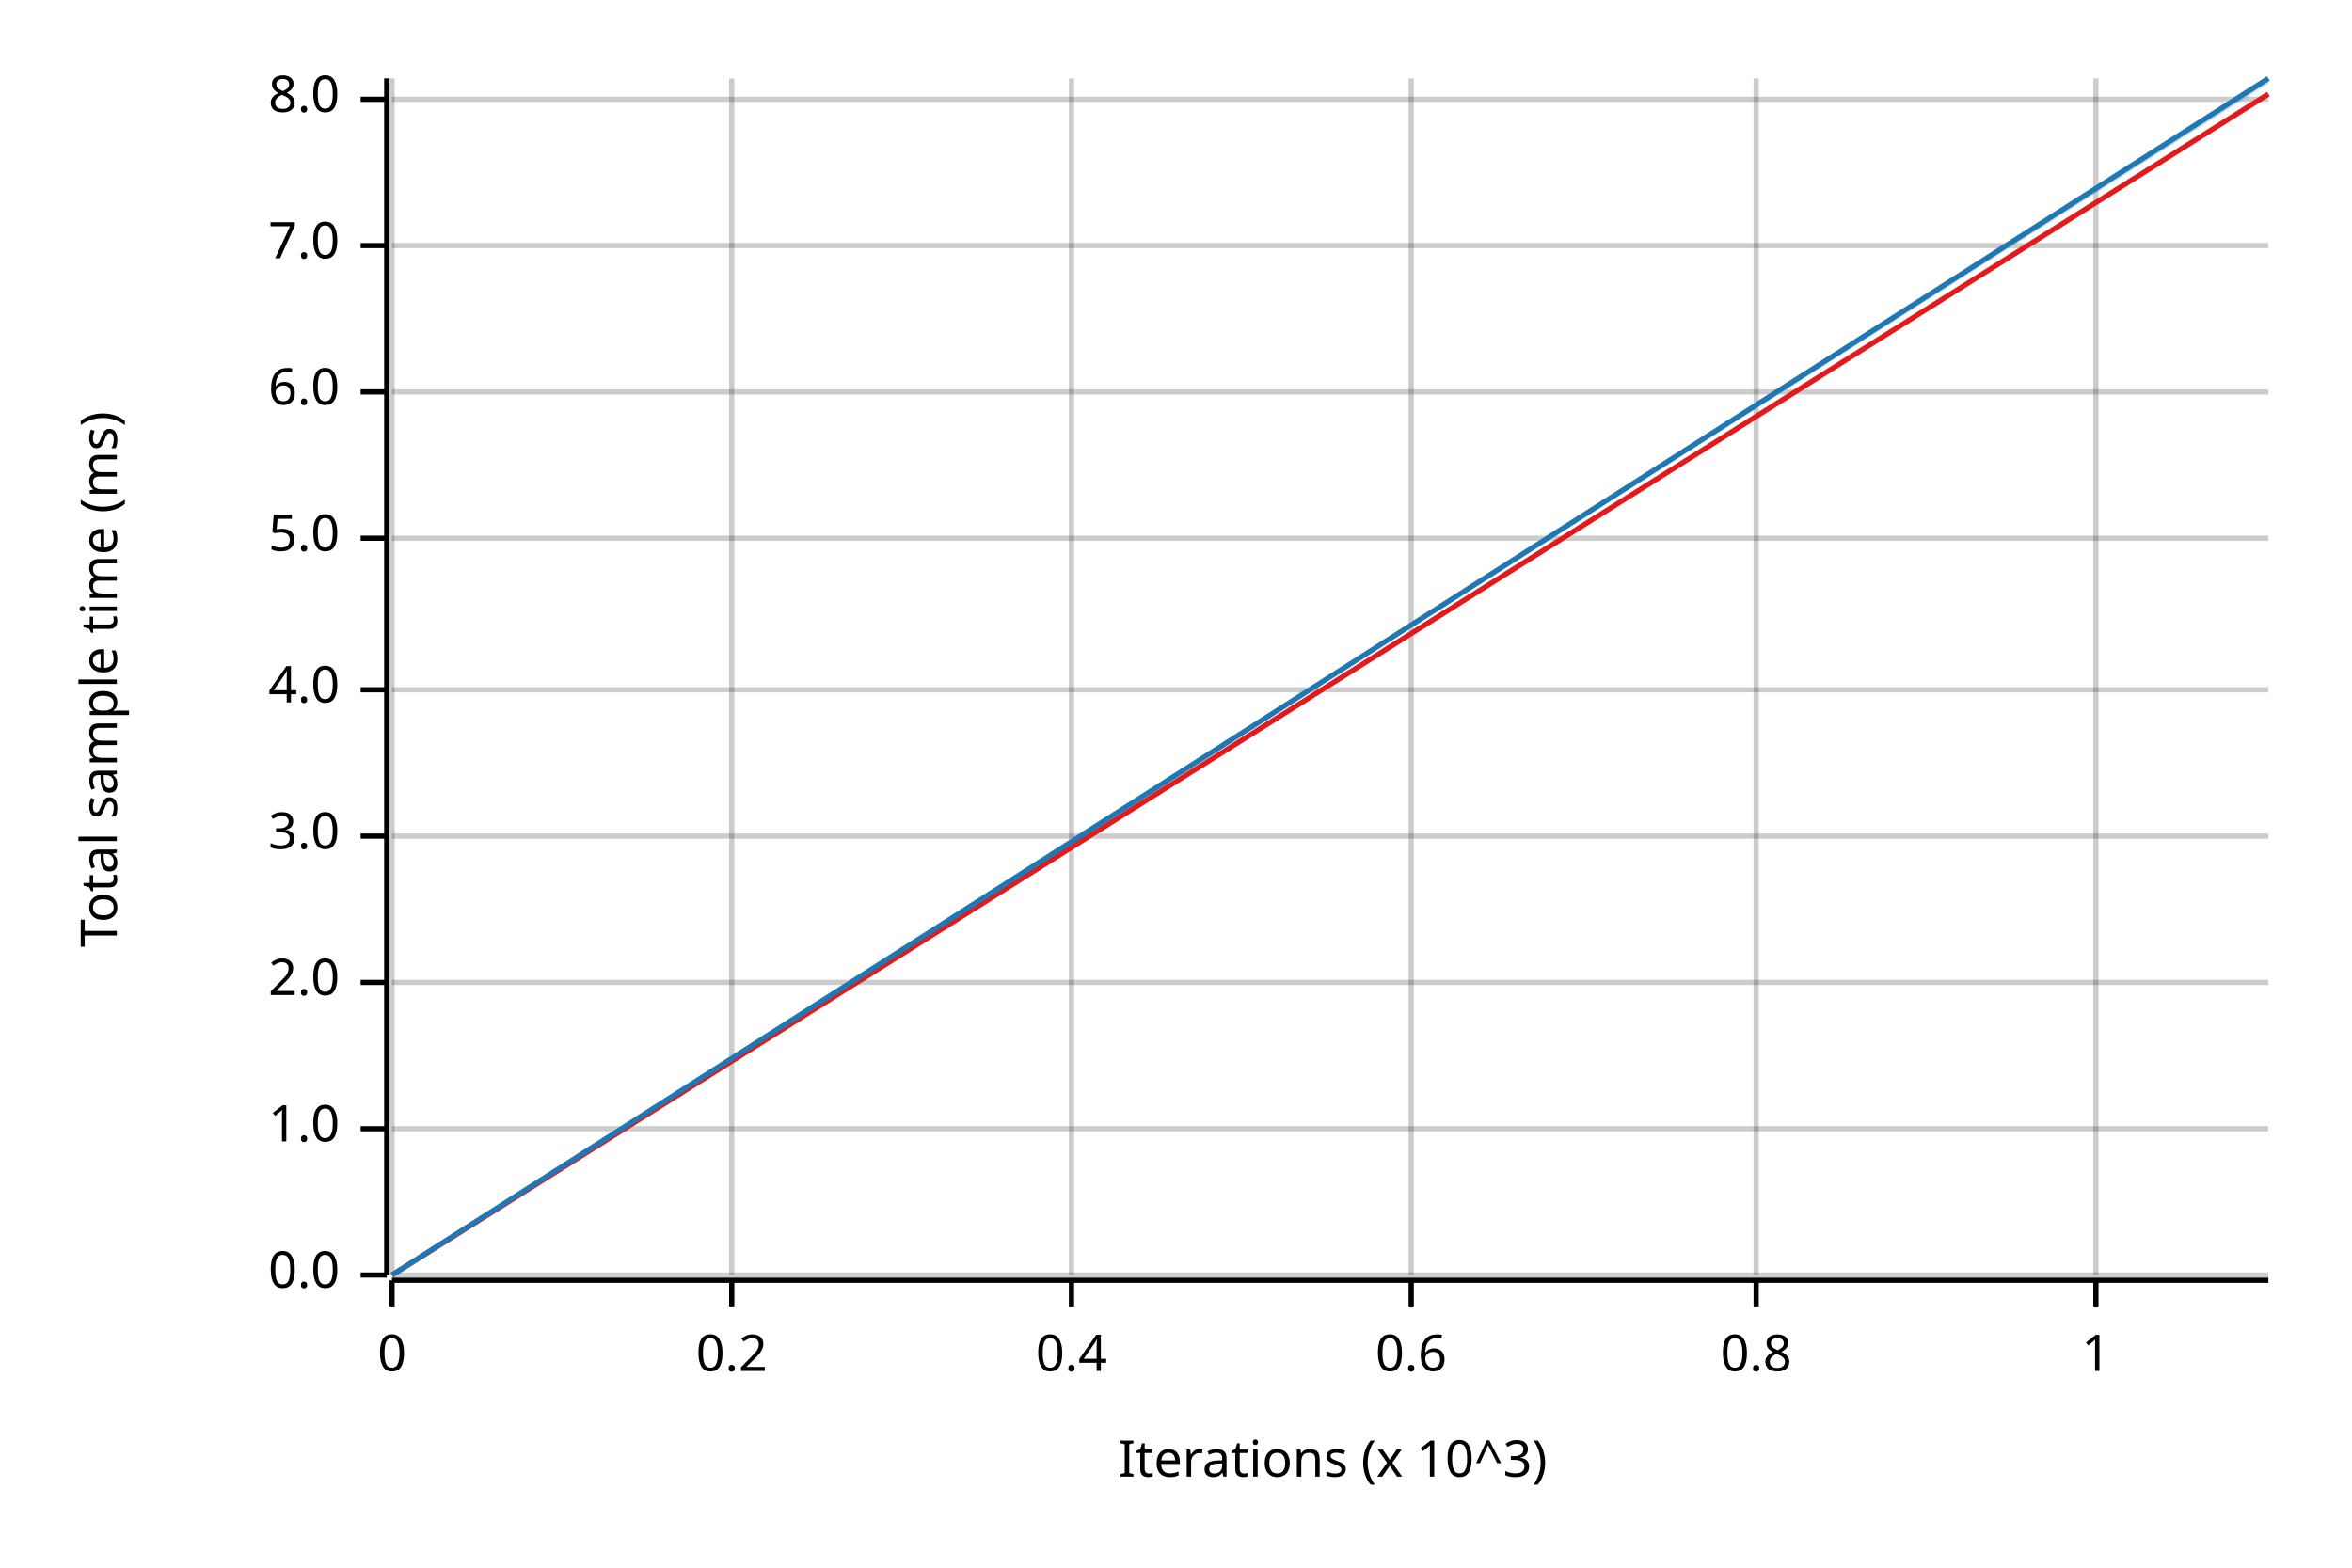
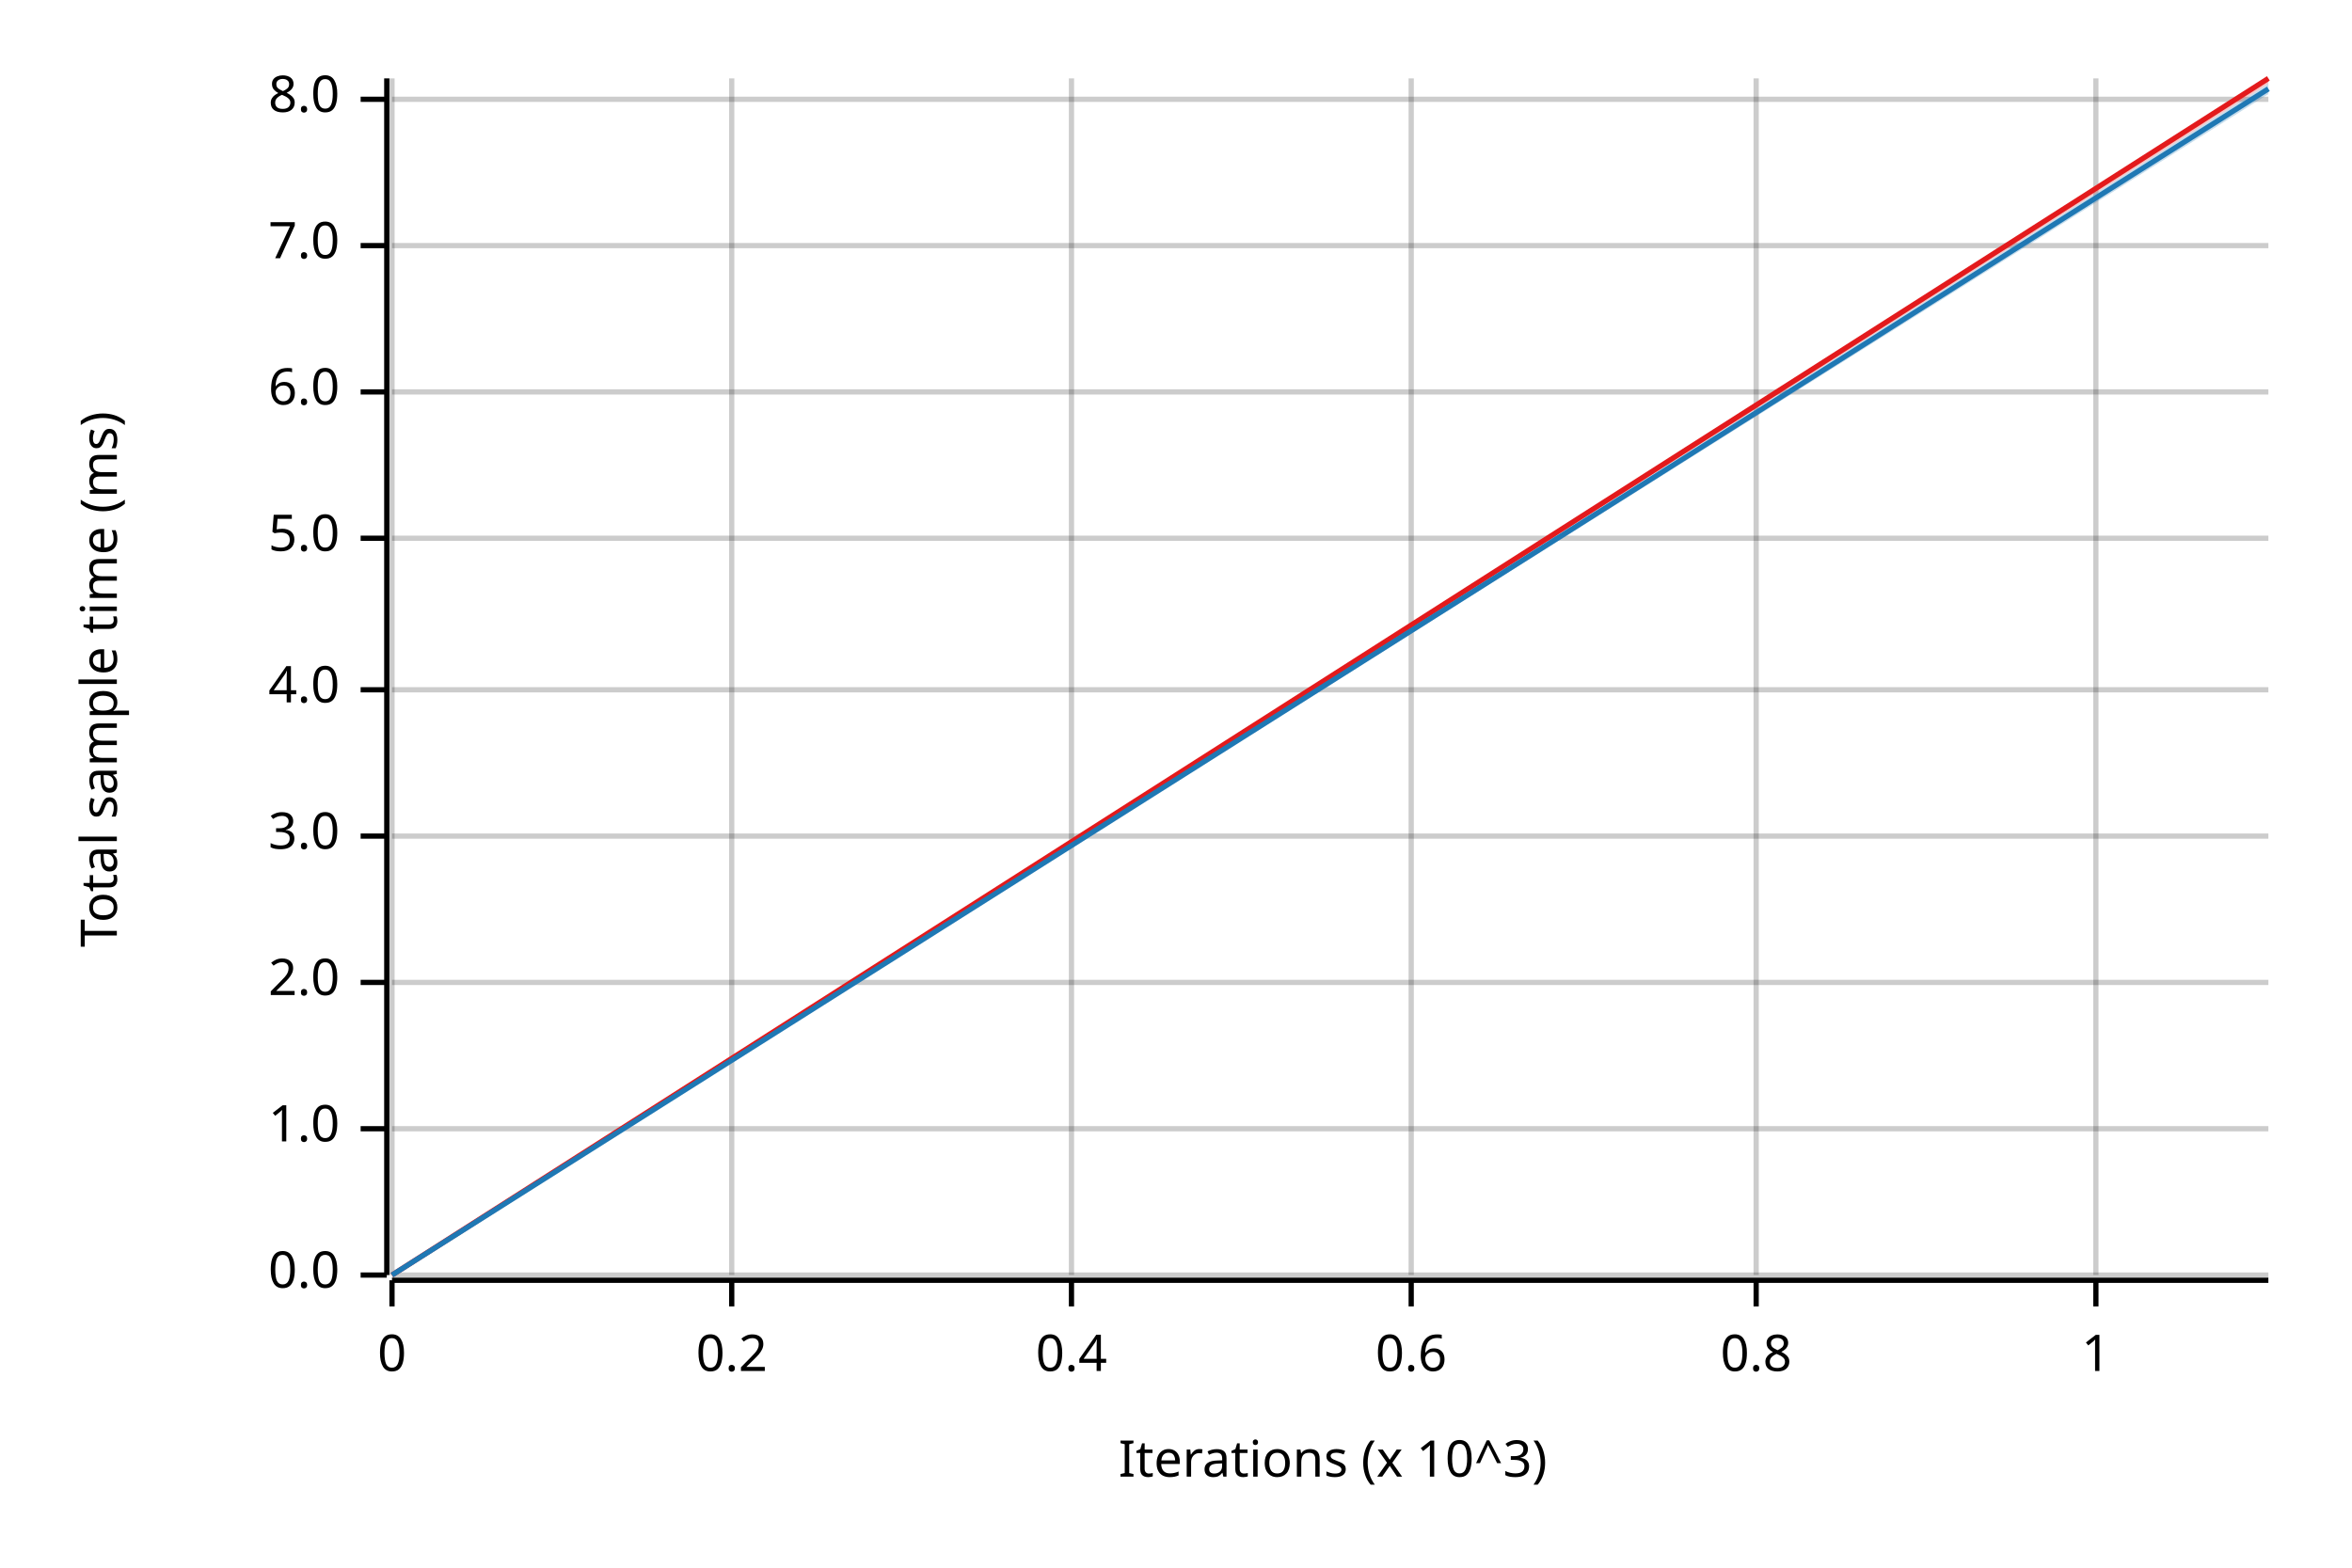
<svg xmlns="http://www.w3.org/2000/svg" width="450" height="300" viewBox="0 0 450 300">
  <text x="15" y="130" dy="0.76em" text-anchor="middle" font-family="sans-serif" font-size="9.677" opacity="1" fill="#000000" transform="rotate(270, 15, 130)">
Total sample time (ms)
</text>
  <text x="255" y="285" dy="-0.5ex" text-anchor="middle" font-family="sans-serif" font-size="9.677" opacity="1" fill="#000000">
Iterations (x 10^3)
</text>
  <line opacity="0.2" stroke="#000000" stroke-width="1" x1="75" y1="244" x2="75" y2="15" />
  <line opacity="0.2" stroke="#000000" stroke-width="1" x1="140" y1="244" x2="140" y2="15" />
  <line opacity="0.2" stroke="#000000" stroke-width="1" x1="205" y1="244" x2="205" y2="15" />
  <line opacity="0.2" stroke="#000000" stroke-width="1" x1="270" y1="244" x2="270" y2="15" />
  <line opacity="0.2" stroke="#000000" stroke-width="1" x1="336" y1="244" x2="336" y2="15" />
  <line opacity="0.2" stroke="#000000" stroke-width="1" x1="401" y1="244" x2="401" y2="15" />
  <line opacity="0.2" stroke="#000000" stroke-width="1" x1="75" y1="244" x2="434" y2="244" />
  <line opacity="0.2" stroke="#000000" stroke-width="1" x1="75" y1="216" x2="434" y2="216" />
  <line opacity="0.2" stroke="#000000" stroke-width="1" x1="75" y1="188" x2="434" y2="188" />
  <line opacity="0.2" stroke="#000000" stroke-width="1" x1="75" y1="160" x2="434" y2="160" />
  <line opacity="0.2" stroke="#000000" stroke-width="1" x1="75" y1="132" x2="434" y2="132" />
  <line opacity="0.2" stroke="#000000" stroke-width="1" x1="75" y1="103" x2="434" y2="103" />
  <line opacity="0.2" stroke="#000000" stroke-width="1" x1="75" y1="75" x2="434" y2="75" />
  <line opacity="0.2" stroke="#000000" stroke-width="1" x1="75" y1="47" x2="434" y2="47" />
  <line opacity="0.2" stroke="#000000" stroke-width="1" x1="75" y1="19" x2="434" y2="19" />
  <polyline fill="none" opacity="1" stroke="#000000" stroke-width="1" points="74,15 74,244 " />
  <text x="65" y="244" dy="0.5ex" text-anchor="end" font-family="sans-serif" font-size="9.677" opacity="1" fill="#000000">
0.0
</text>
  <polyline fill="none" opacity="1" stroke="#000000" stroke-width="1" points="69,244 74,244 " />
  <text x="65" y="216" dy="0.5ex" text-anchor="end" font-family="sans-serif" font-size="9.677" opacity="1" fill="#000000">
1.0
</text>
  <polyline fill="none" opacity="1" stroke="#000000" stroke-width="1" points="69,216 74,216 " />
  <text x="65" y="188" dy="0.5ex" text-anchor="end" font-family="sans-serif" font-size="9.677" opacity="1" fill="#000000">
2.0
</text>
  <polyline fill="none" opacity="1" stroke="#000000" stroke-width="1" points="69,188 74,188 " />
  <text x="65" y="160" dy="0.5ex" text-anchor="end" font-family="sans-serif" font-size="9.677" opacity="1" fill="#000000">
3.0
</text>
  <polyline fill="none" opacity="1" stroke="#000000" stroke-width="1" points="69,160 74,160 " />
  <text x="65" y="132" dy="0.5ex" text-anchor="end" font-family="sans-serif" font-size="9.677" opacity="1" fill="#000000">
4.0
</text>
  <polyline fill="none" opacity="1" stroke="#000000" stroke-width="1" points="69,132 74,132 " />
  <text x="65" y="103" dy="0.5ex" text-anchor="end" font-family="sans-serif" font-size="9.677" opacity="1" fill="#000000">
5.0
</text>
  <polyline fill="none" opacity="1" stroke="#000000" stroke-width="1" points="69,103 74,103 " />
  <text x="65" y="75" dy="0.5ex" text-anchor="end" font-family="sans-serif" font-size="9.677" opacity="1" fill="#000000">
6.0
</text>
  <polyline fill="none" opacity="1" stroke="#000000" stroke-width="1" points="69,75 74,75 " />
  <text x="65" y="47" dy="0.5ex" text-anchor="end" font-family="sans-serif" font-size="9.677" opacity="1" fill="#000000">
7.0
</text>
  <polyline fill="none" opacity="1" stroke="#000000" stroke-width="1" points="69,47 74,47 " />
  <text x="65" y="19" dy="0.5ex" text-anchor="end" font-family="sans-serif" font-size="9.677" opacity="1" fill="#000000">
8.0
</text>
  <polyline fill="none" opacity="1" stroke="#000000" stroke-width="1" points="69,19 74,19 " />
  <polyline fill="none" opacity="1" stroke="#000000" stroke-width="1" points="75,245 434,245 " />
  <text x="75" y="255" dy="0.76em" text-anchor="middle" font-family="sans-serif" font-size="9.677" opacity="1" fill="#000000">
0
</text>
  <polyline fill="none" opacity="1" stroke="#000000" stroke-width="1" points="75,245 75,250 " />
  <text x="140" y="255" dy="0.76em" text-anchor="middle" font-family="sans-serif" font-size="9.677" opacity="1" fill="#000000">
0.2
</text>
  <polyline fill="none" opacity="1" stroke="#000000" stroke-width="1" points="140,245 140,250 " />
  <text x="205" y="255" dy="0.76em" text-anchor="middle" font-family="sans-serif" font-size="9.677" opacity="1" fill="#000000">
0.4
</text>
  <polyline fill="none" opacity="1" stroke="#000000" stroke-width="1" points="205,245 205,250 " />
  <text x="270" y="255" dy="0.76em" text-anchor="middle" font-family="sans-serif" font-size="9.677" opacity="1" fill="#000000">
0.6
</text>
  <polyline fill="none" opacity="1" stroke="#000000" stroke-width="1" points="270,245 270,250 " />
  <text x="336" y="255" dy="0.76em" text-anchor="middle" font-family="sans-serif" font-size="9.677" opacity="1" fill="#000000">
0.8
</text>
  <polyline fill="none" opacity="1" stroke="#000000" stroke-width="1" points="336,245 336,250 " />
  <text x="401" y="255" dy="0.76em" text-anchor="middle" font-family="sans-serif" font-size="9.677" opacity="1" fill="#000000">
1
</text>
  <polyline fill="none" opacity="1" stroke="#000000" stroke-width="1" points="401,245 401,250 " />
-   <polyline fill="none" opacity="1" stroke="#E31A1C" stroke-width="1" points="75,244 434,18 " />
-   <polygon opacity="0.25" fill="#E31A1C" points="75,244 434,18 434,18 " />
-   <polyline fill="none" opacity="1" stroke="#1F78B4" stroke-width="1" points="75,244 434,15 " />
-   <polygon opacity="0.25" fill="#1F78B4" points="75,244 434,16 434,15 " />
+   <polyline fill="none" opacity="1" stroke="#E31A1C" stroke-width="1" points="75,244 434,15 " />
+   <polygon opacity="0.25" fill="#E31A1C" points="75,244 434,16 434,15 " />
+   <polyline fill="none" opacity="1" stroke="#1F78B4" stroke-width="1" points="75,244 434,17 " />
+   <polygon opacity="0.25" fill="#1F78B4" points="75,244 434,18 434,16 " />
</svg>
